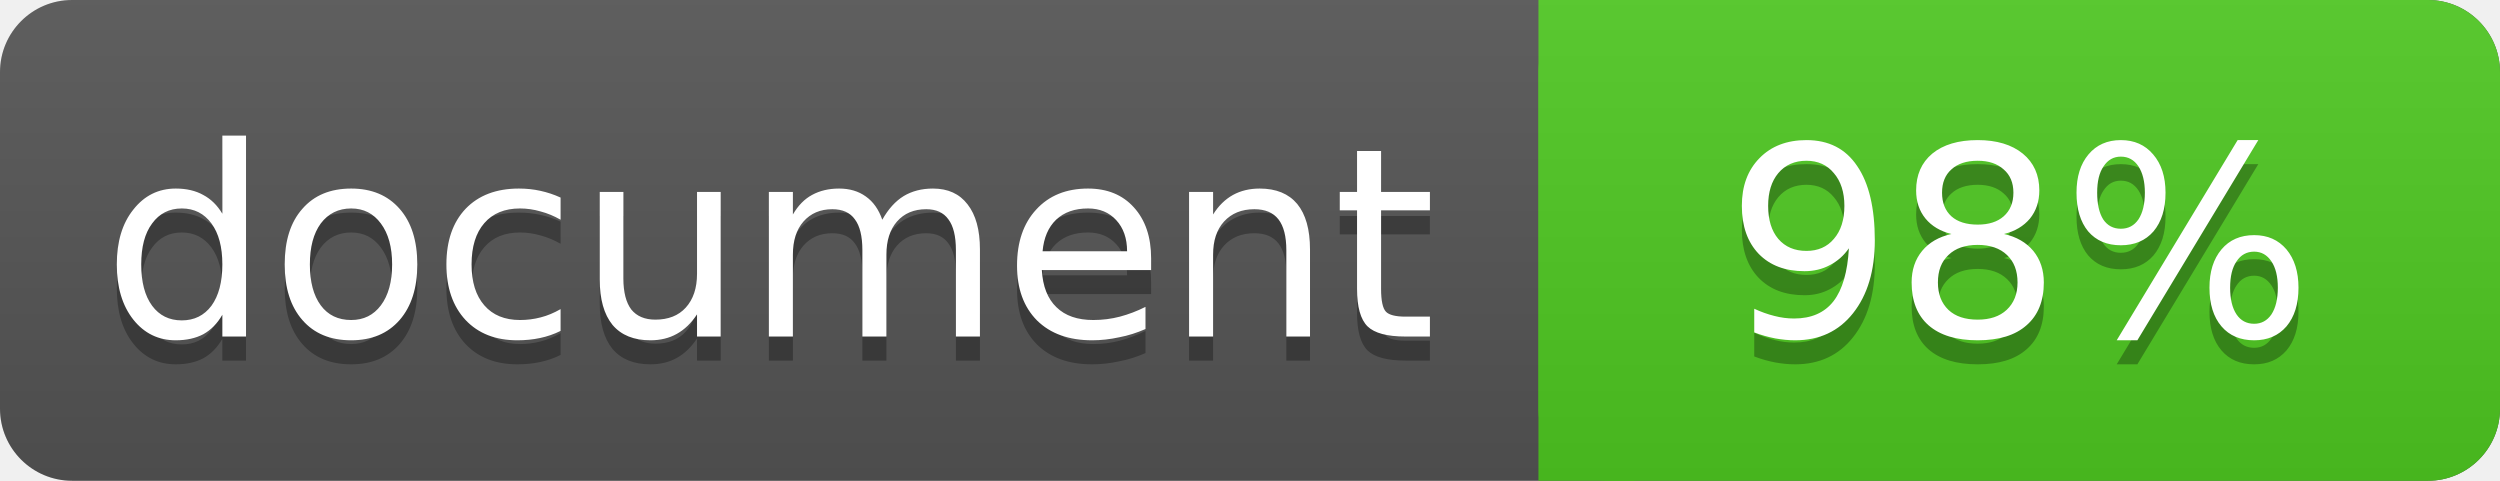
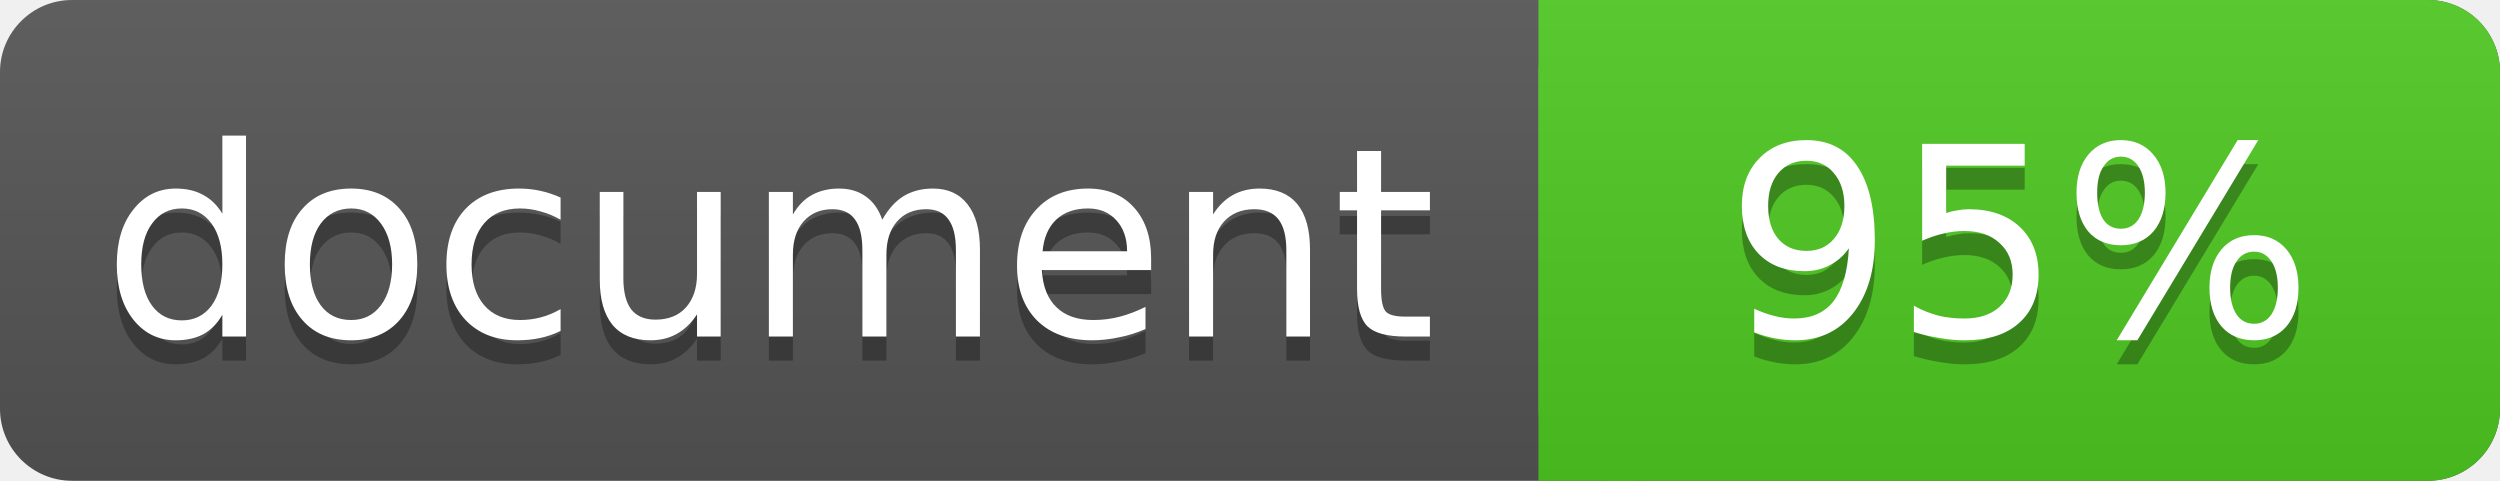
<svg xmlns="http://www.w3.org/2000/svg" width="104" height="20">
  <linearGradient id="a" x2="0" y2="100%">
    <stop offset="0" stop-color="#bbb" stop-opacity=".1" />
    <stop offset="1" stop-opacity=".1" />
  </linearGradient>
  <rect rx="3" width="104" height="20" fill="#555" />
  <rect rx="3" x="64" width="40" height="20" fill="#4fc921" />
  <path fill="#4fc921" d="M64 0h4v20h-4z" />
  <rect rx="3" width="104" height="20" fill="url(#a)" />
  <g fill="#fff" text-anchor="middle" font-family="DejaVu Sans,Verdana,Geneva,sans-serif" font-size="11">
    <text x="32" y="15" fill="#010101" fill-opacity=".3">document</text>
    <text x="32" y="14">document</text>
-     <text x="84" y="15" fill="#010101" fill-opacity=".3">98%</text>
-     <text x="84" y="14">98%</text>
+     <text x="84" y="15" fill="#010101" fill-opacity=".3">95%</text>
+     <text x="84" y="14">95%</text>
  </g>
</svg>
